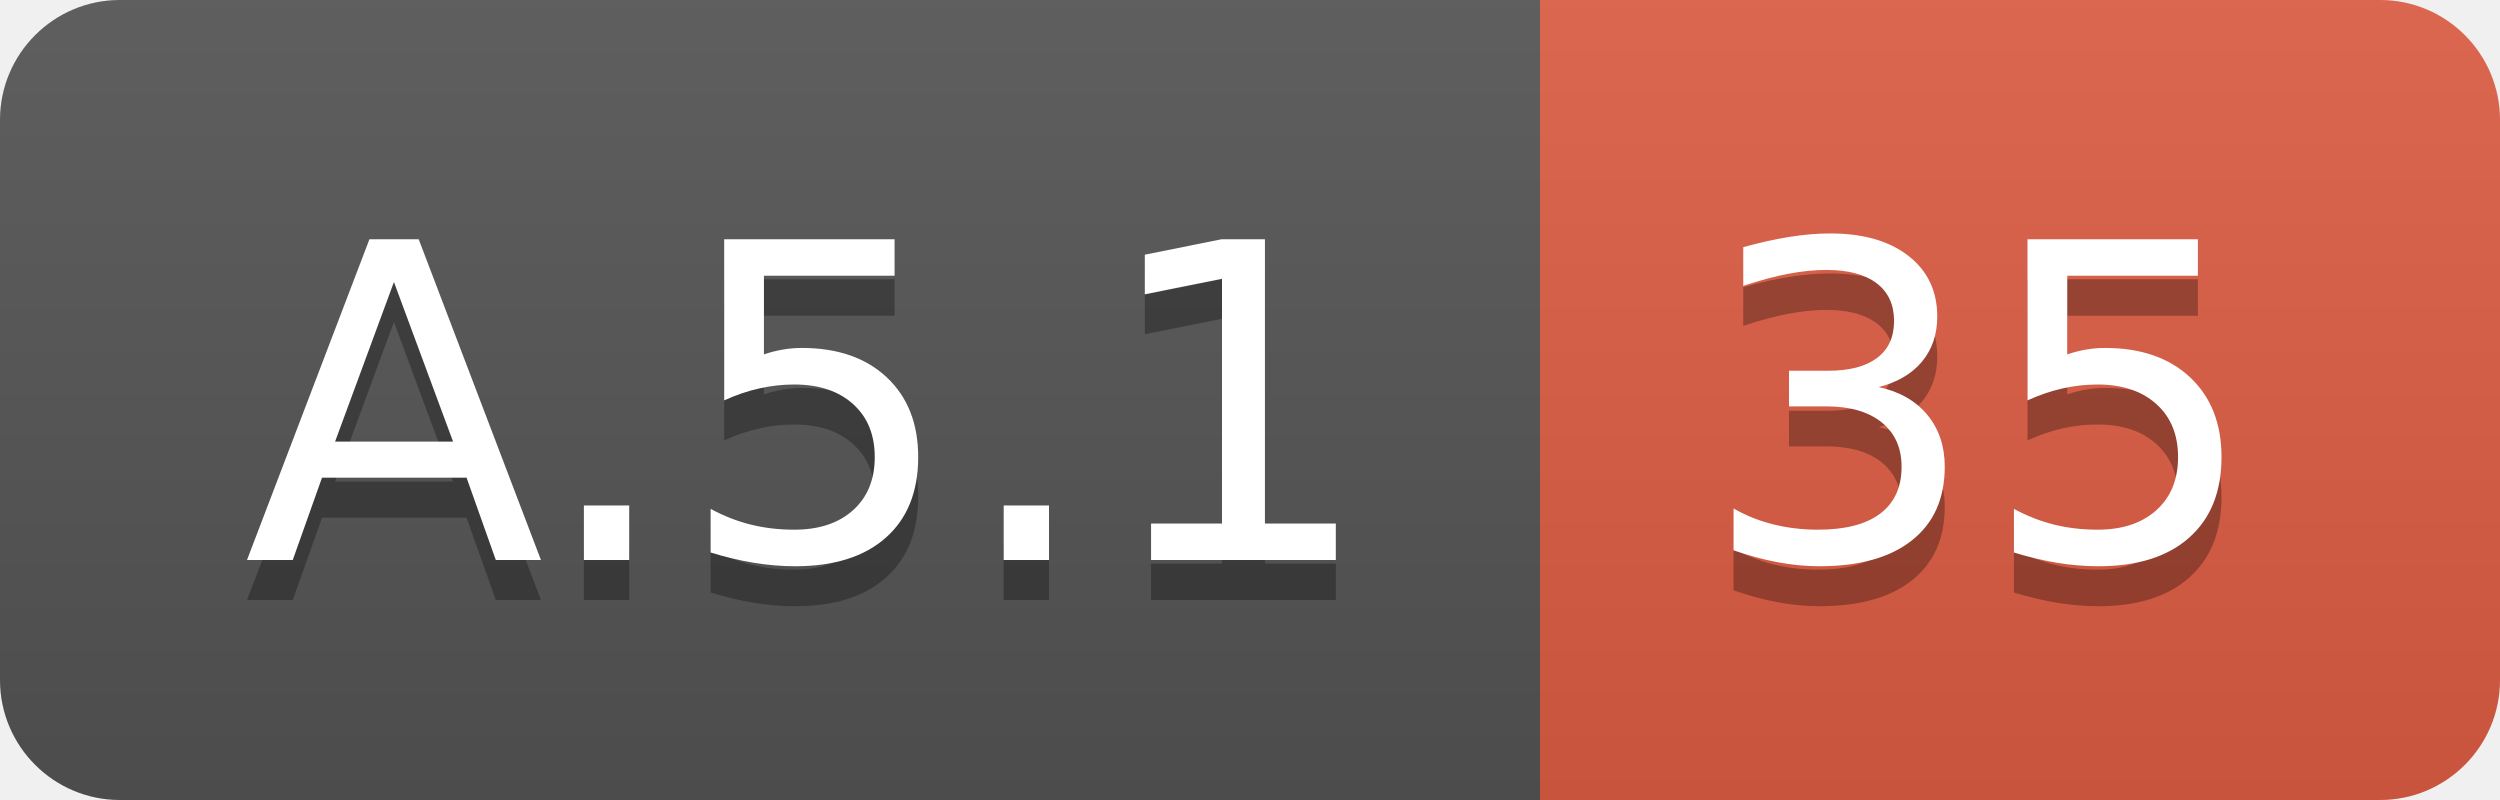
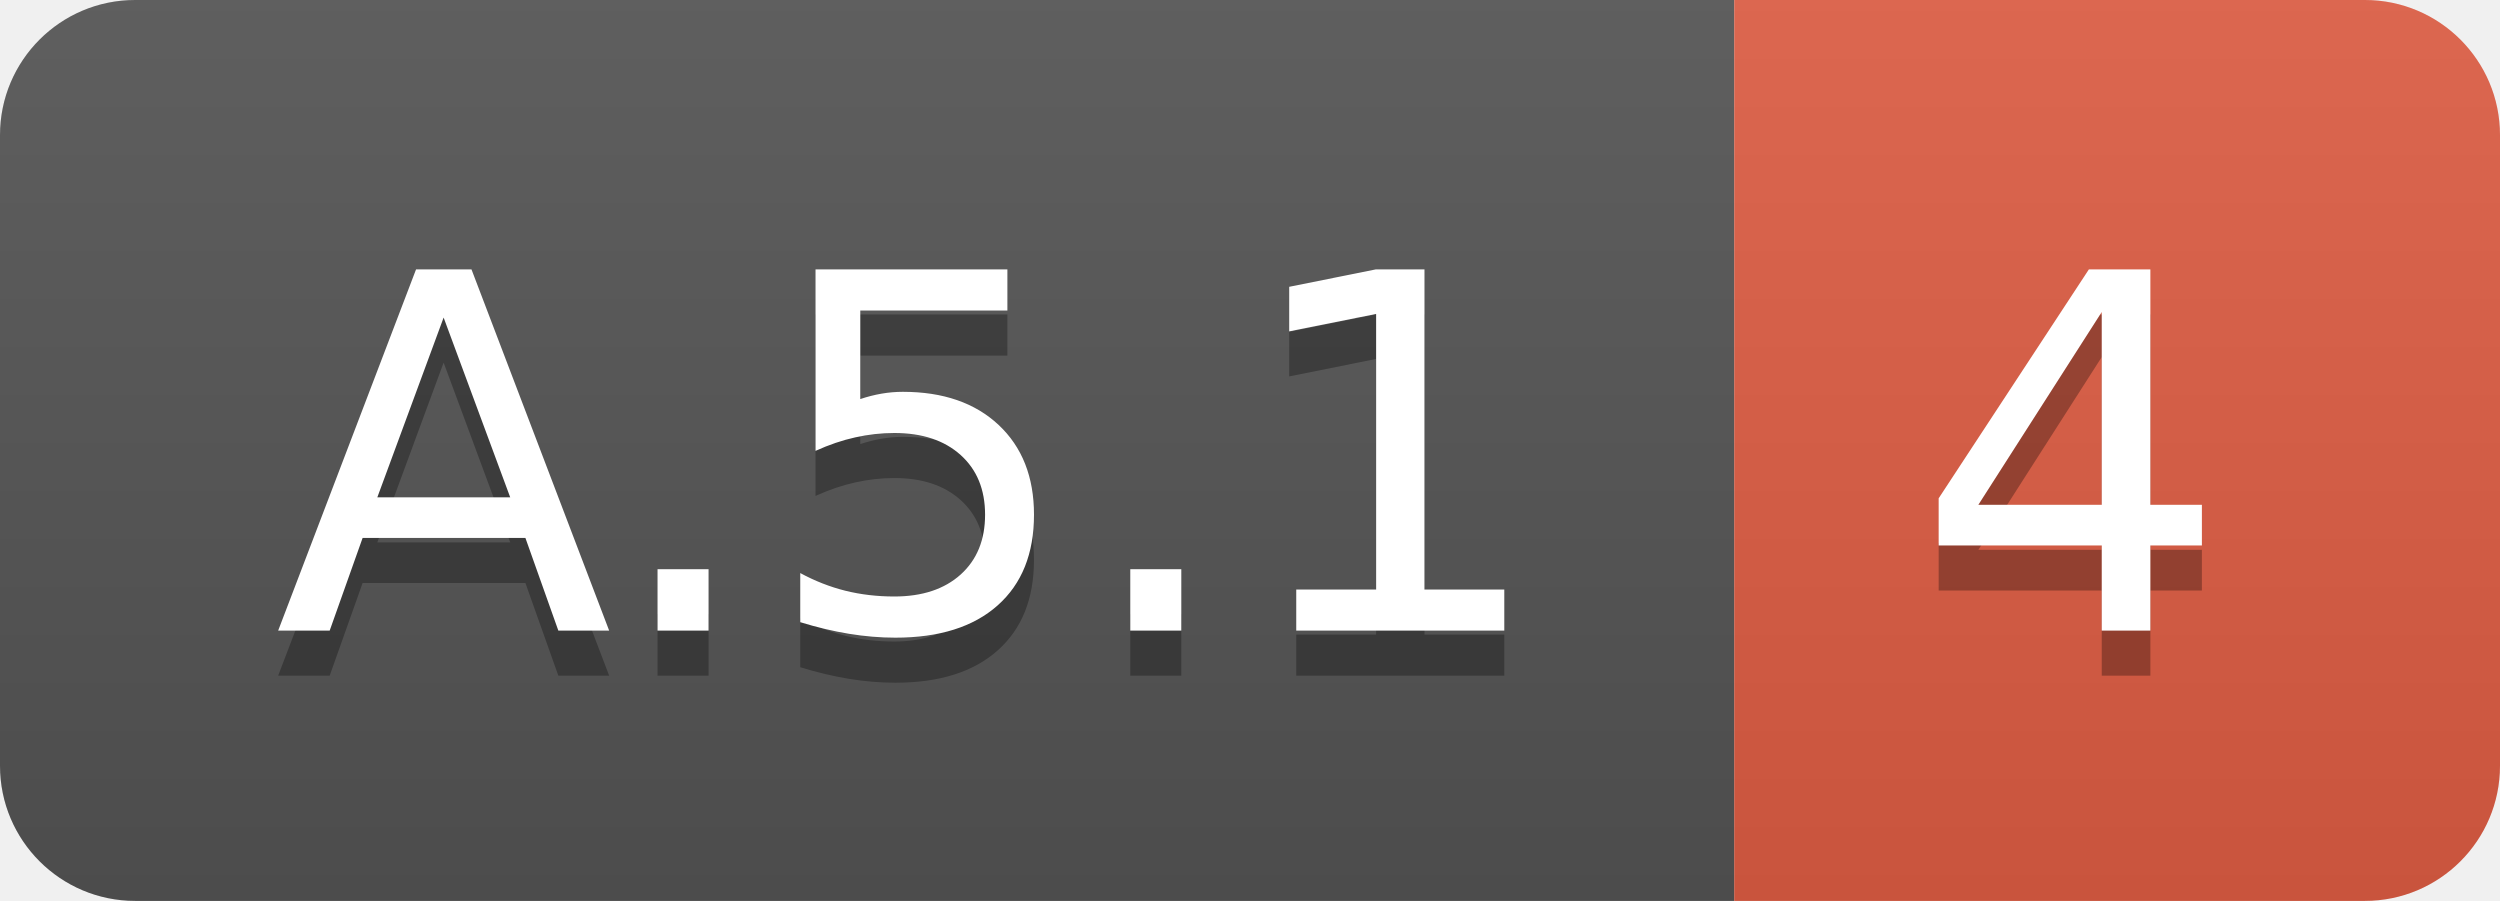
- <svg xmlns="http://www.w3.org/2000/svg" width="62.5" height="20">
+ <svg xmlns="http://www.w3.org/2000/svg" width="55.5" height="20">
  <linearGradient id="smooth" x2="0" y2="100%">
    <stop offset="0" stop-color="#bbb" stop-opacity=".1" />
    <stop offset="1" stop-opacity=".1" />
  </linearGradient>
  <clipPath id="round">
-     <rect width="62.5" height="20" rx="3" fill="#fff" />
+     <rect width="55.5" height="20" rx="3" fill="#fff" />
  </clipPath>
  <g clip-path="url(#round)">
    <rect width="38.5" height="20" fill="#555" />
-     <rect x="38.5" width="24.0" height="20" fill="#e05d44" />
-     <rect width="62.5" height="20" fill="url(#smooth)" />
+     <rect x="38.5" width="17.0" height="20" fill="#e05d44" />
+     <rect width="55.5" height="20" fill="url(#smooth)" />
  </g>
  <g fill="#fff" text-anchor="middle" font-family="DejaVu Sans,Verdana,Geneva,sans-serif" font-size="110">
    <text x="202.5" y="150" fill="#010101" fill-opacity=".3" transform="scale(0.1)" textLength="285.0" lengthAdjust="spacing">A.5.1</text>
    <text x="202.5" y="140" transform="scale(0.1)" textLength="285.0" lengthAdjust="spacing">A.5.1</text>
-     <text x="495.0" y="150" fill="#010101" fill-opacity=".3" transform="scale(0.1)" textLength="140.0" lengthAdjust="spacing">35</text>
-     <text x="495.0" y="140" transform="scale(0.1)" textLength="140.0" lengthAdjust="spacing">35</text>
+     <text x="460.0" y="150" fill="#010101" fill-opacity=".3" transform="scale(0.1)" textLength="70.0" lengthAdjust="spacing">4</text>
+     <text x="460.0" y="140" transform="scale(0.1)" textLength="70.0" lengthAdjust="spacing">4</text>
  </g>
</svg>
